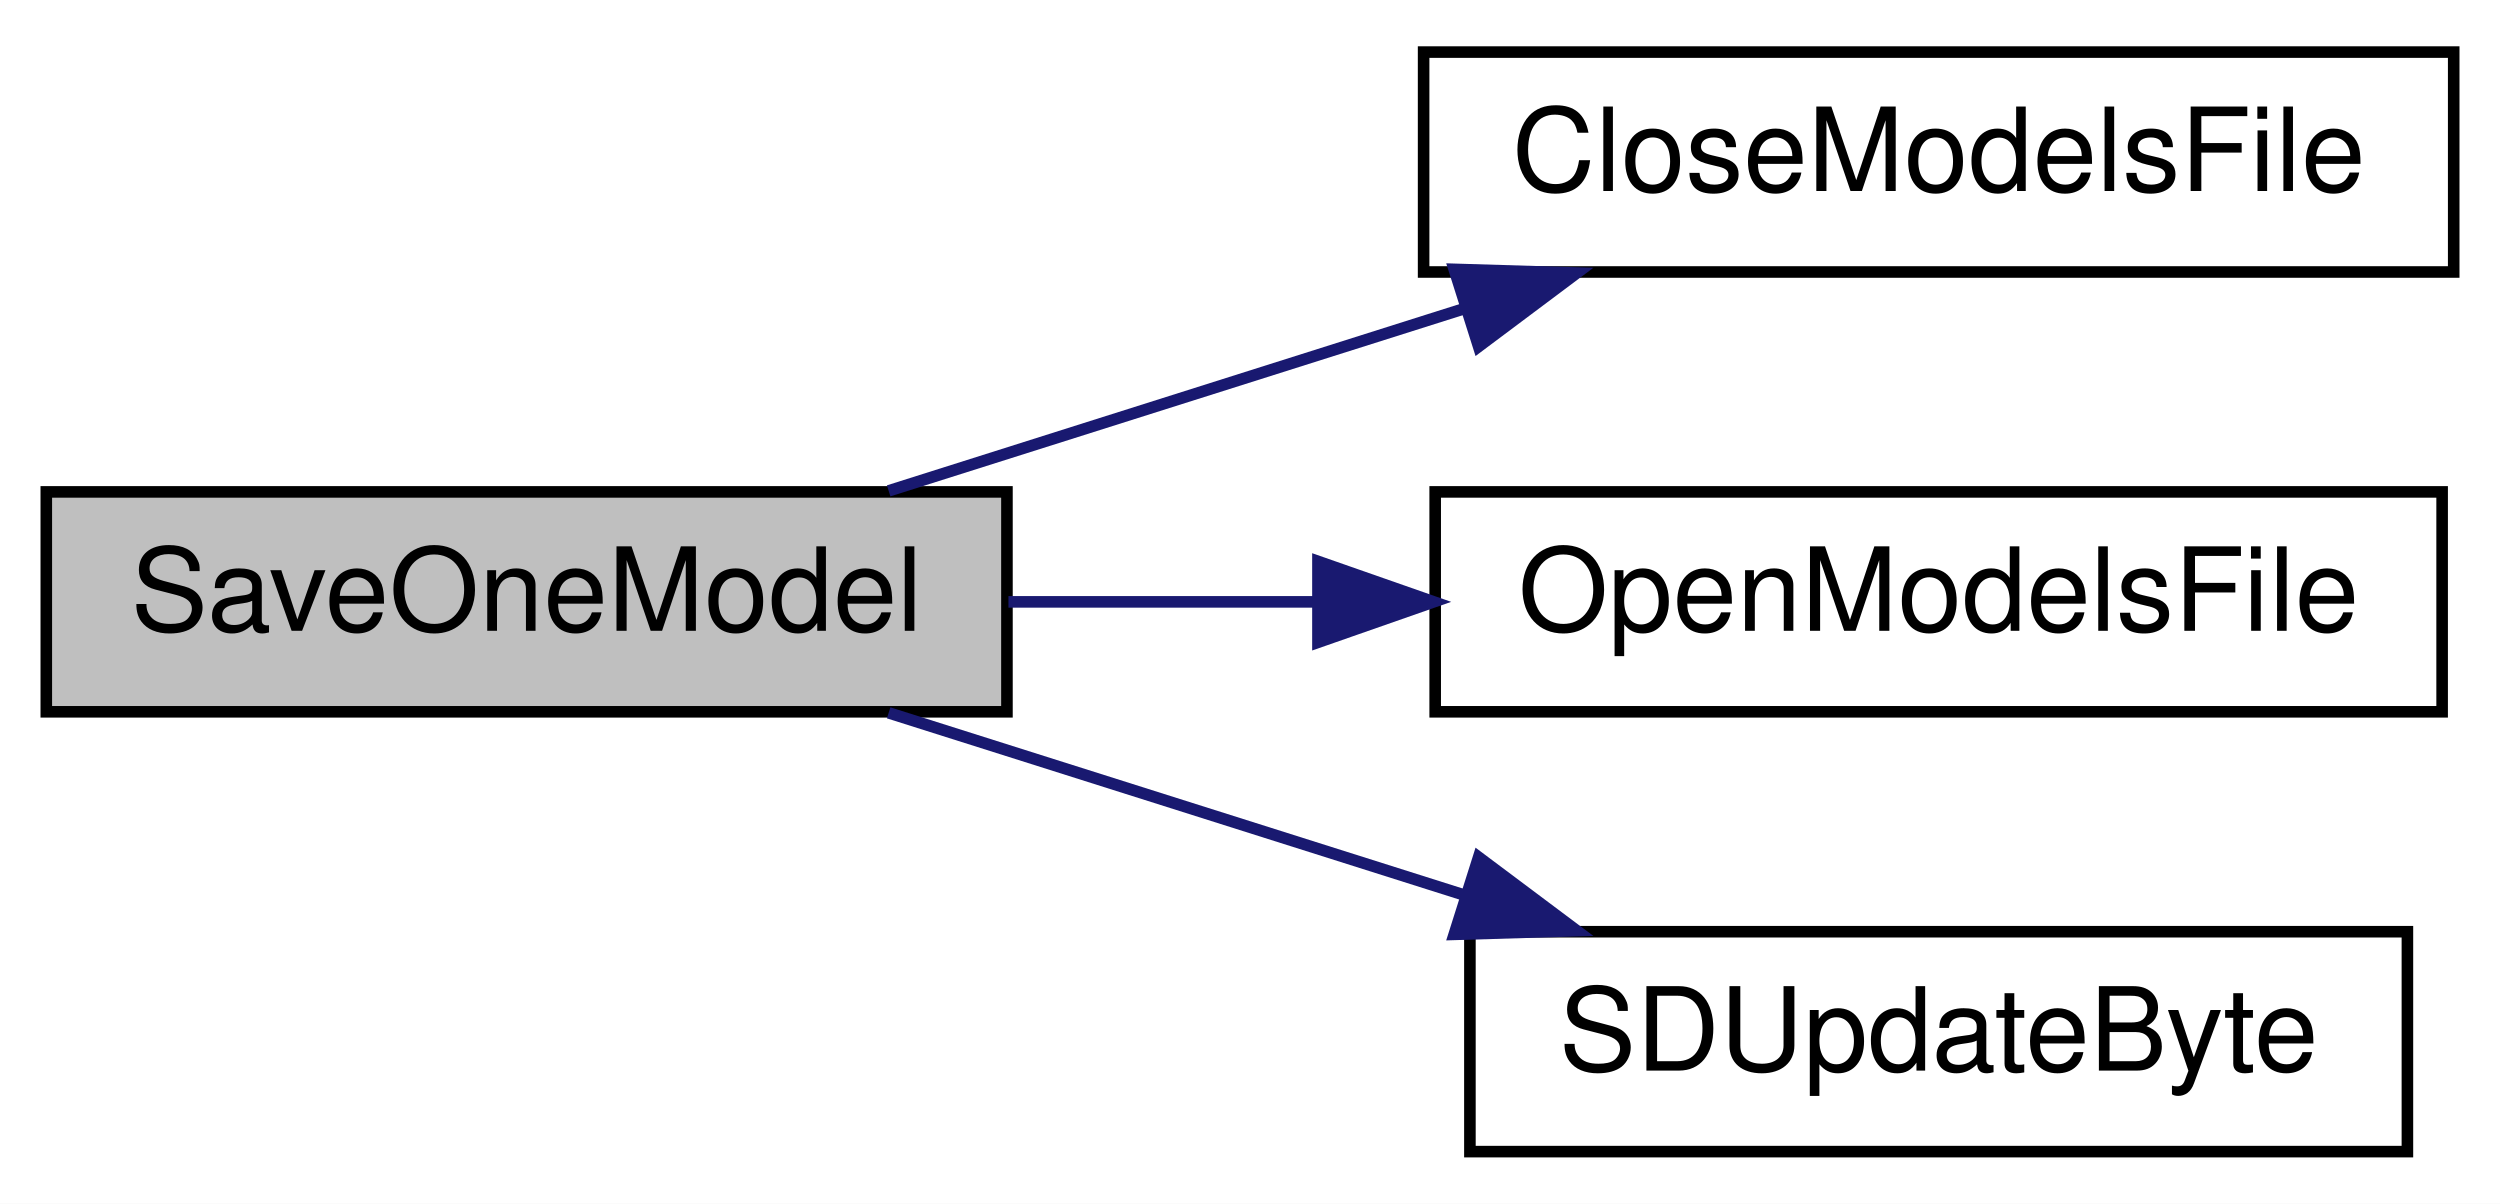
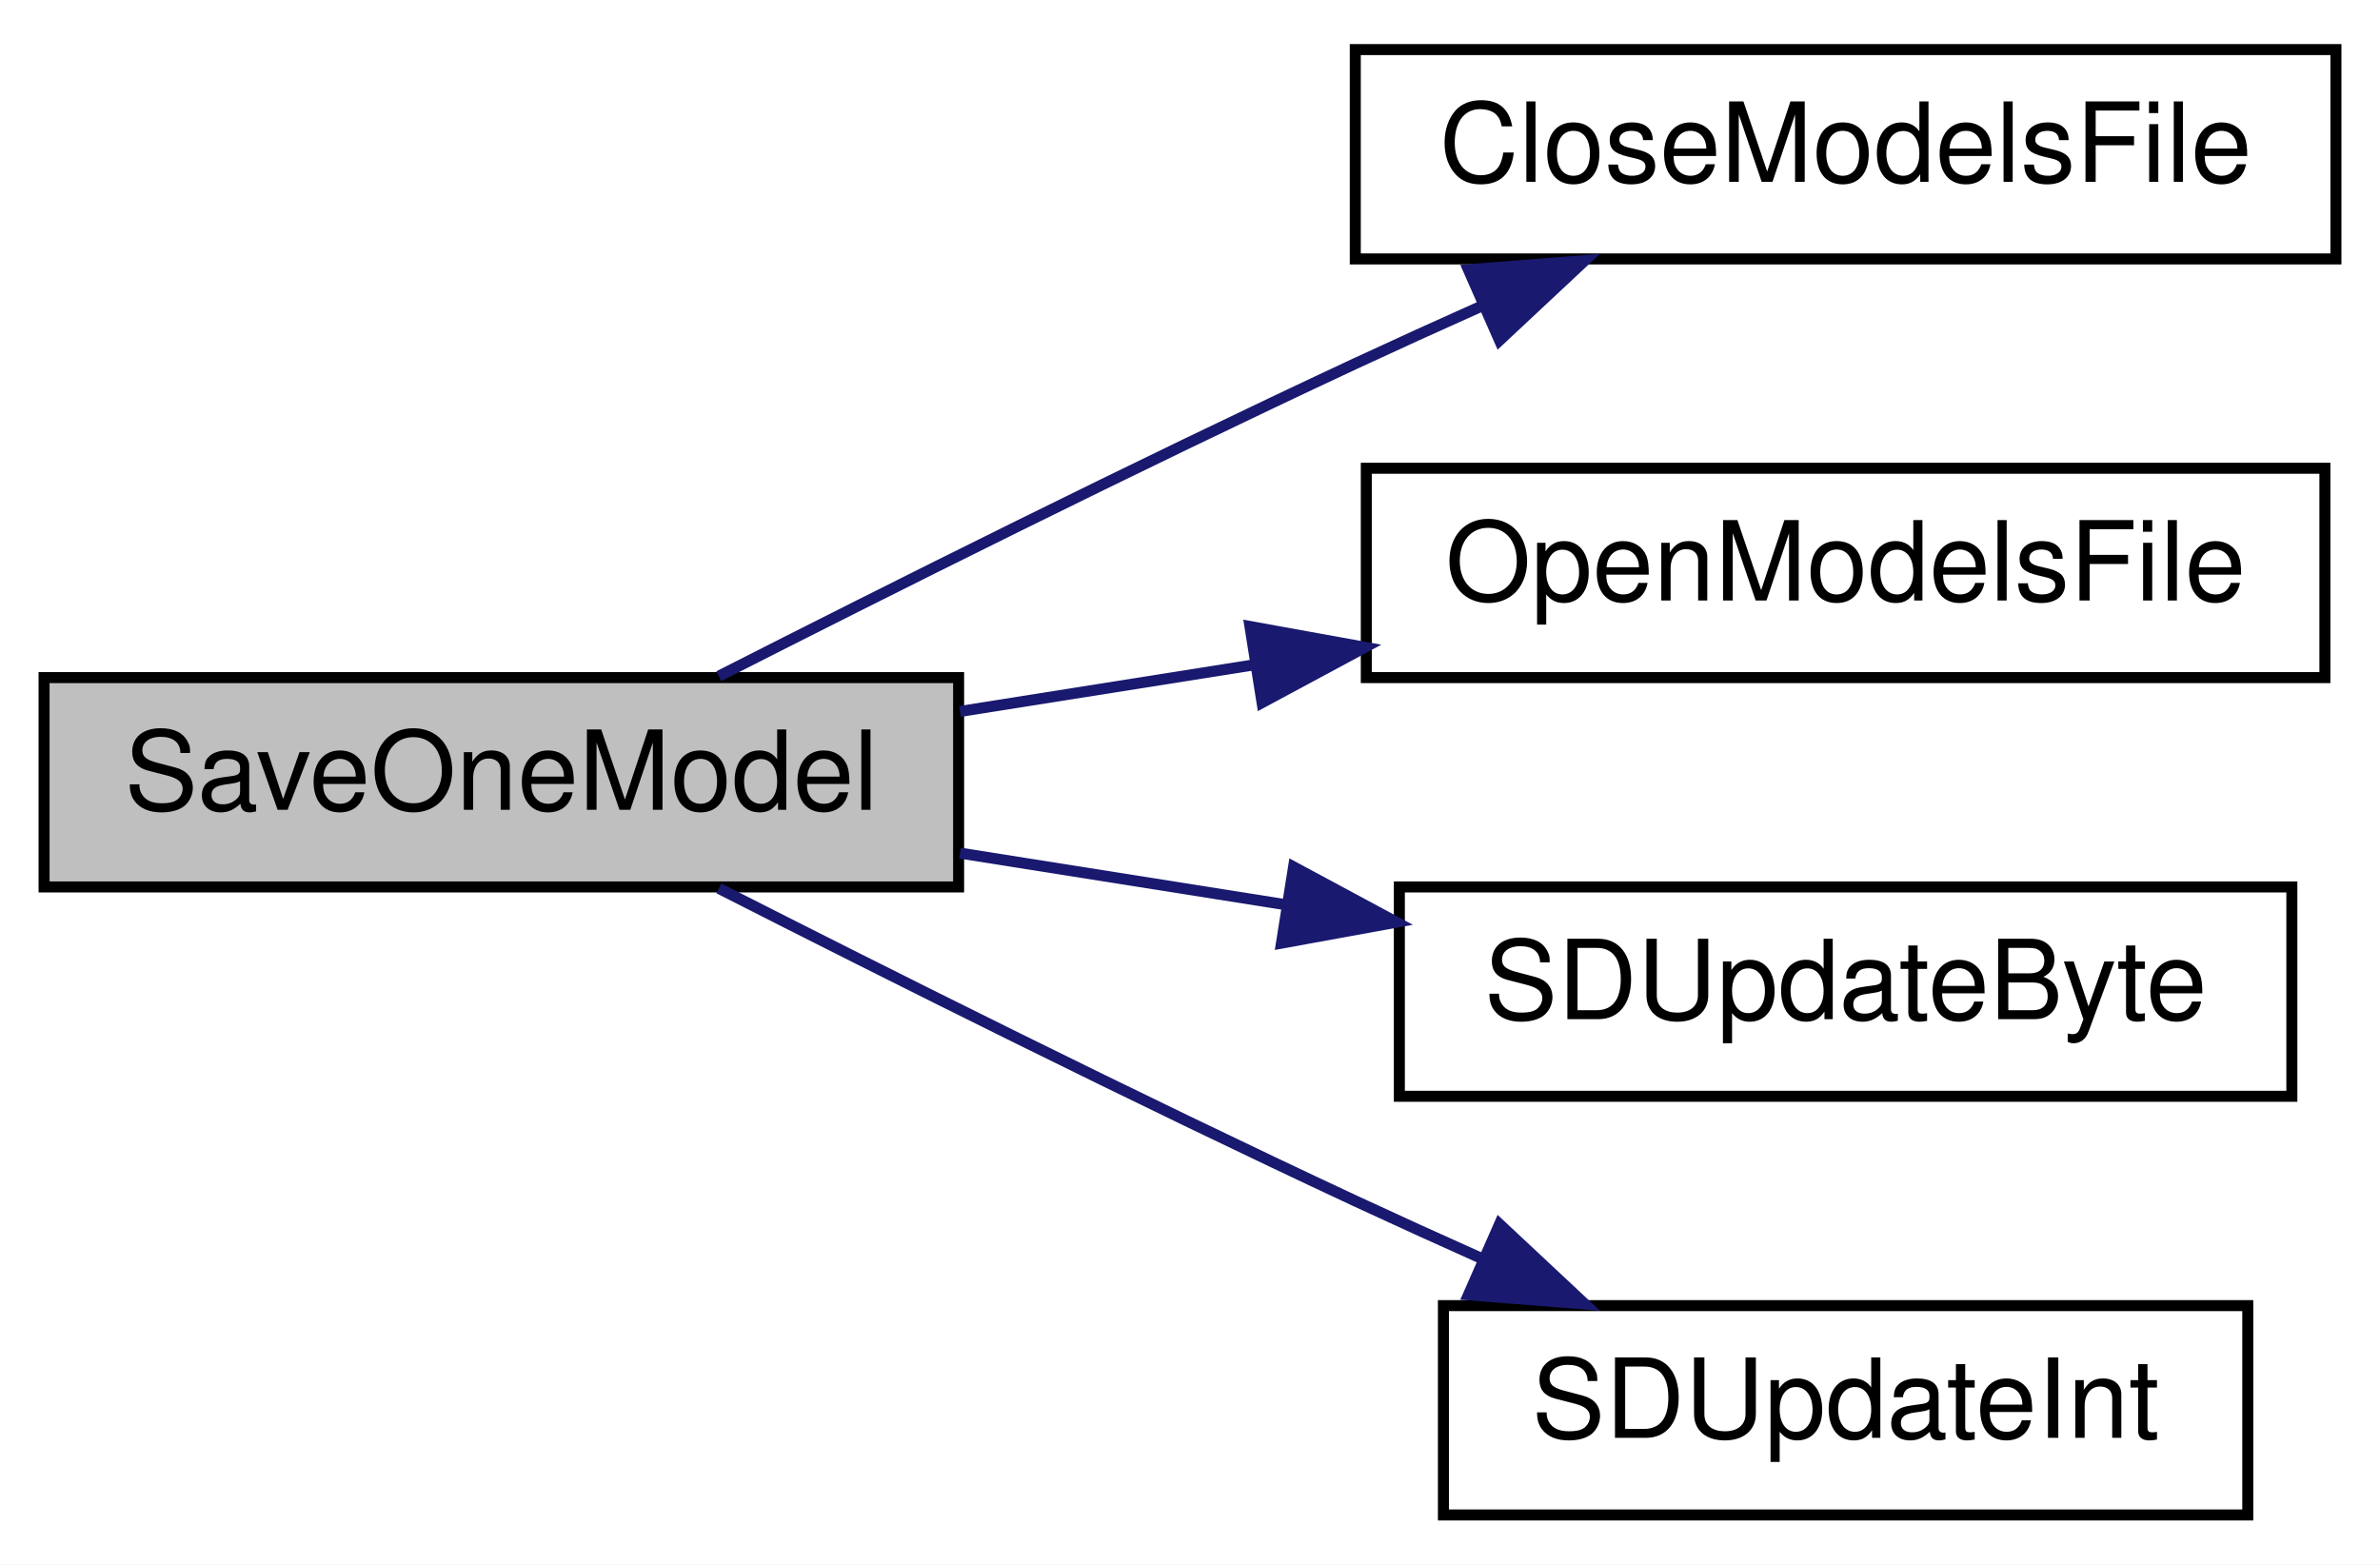
- <svg xmlns="http://www.w3.org/2000/svg" xmlns:xlink="http://www.w3.org/1999/xlink" width="216pt" height="104pt" viewBox="0.00 0.00 216.00 104.00">
-   <g id="graph0" class="graph" transform="scale(1 1) rotate(0) translate(4 100)">
-     <polygon fill="white" stroke="transparent" points="-4,4 -4,-100 212,-100 212,4 -4,4" />
+ <svg xmlns="http://www.w3.org/2000/svg" xmlns:xlink="http://www.w3.org/1999/xlink" width="216pt" height="142pt" viewBox="0.00 0.00 216.00 142.00">
+   <g id="graph0" class="graph" transform="scale(1 1) rotate(0) translate(4 138)">
+     <polygon fill="white" stroke="transparent" points="-4,4 -4,-138 212,-138 212,4 -4,4" />
    <g id="node1" class="node">
      <g id="a_node1">
        <a xlink:title=" ">
-           <polygon fill="#bfbfbf" stroke="black" points="0,-38.5 0,-57.5 83,-57.5 83,-38.5 0,-38.5" />
-           <text text-anchor="middle" x="41.5" y="-45.5" font-family="Helvetica,sans-Serif" font-size="10.00">SaveOneModel</text>
+           <polygon fill="#bfbfbf" stroke="black" points="0,-57.5 0,-76.5 83,-76.5 83,-57.5 0,-57.5" />
+           <text text-anchor="middle" x="41.5" y="-64.5" font-family="Helvetica,sans-Serif" font-size="10.00">SaveOneModel</text>
        </a>
      </g>
    </g>
    <g id="node2" class="node">
      <g id="a_node2">
        <a xlink:href="_transmitter_code_2src_2main_8cpp.html#a6922974b734cfe3a511e074a2d6ac33c" target="_top" xlink:title=" ">
-           <polygon fill="white" stroke="black" points="119,-76.5 119,-95.5 208,-95.5 208,-76.5 119,-76.5" />
-           <text text-anchor="middle" x="163.5" y="-83.5" font-family="Helvetica,sans-Serif" font-size="10.00">CloseModelsFile</text>
+           <polygon fill="white" stroke="black" points="119,-114.5 119,-133.5 208,-133.5 208,-114.5 119,-114.5" />
+           <text text-anchor="middle" x="163.5" y="-121.5" font-family="Helvetica,sans-Serif" font-size="10.00">CloseModelsFile</text>
        </a>
      </g>
    </g>
    <g id="edge1" class="edge">
-       <path fill="none" stroke="midnightblue" d="M72.78,-57.59C87.85,-62.36 106.25,-68.19 122.47,-73.32" />
-       <polygon fill="midnightblue" stroke="midnightblue" points="121.64,-76.73 132.23,-76.41 123.75,-70.06 121.64,-76.73" />
+       <path fill="none" stroke="midnightblue" d="M61.24,-76.63C76.65,-84.47 99.11,-95.72 119,-105 122.68,-106.71 126.55,-108.47 130.4,-110.19" />
+       <polygon fill="midnightblue" stroke="midnightblue" points="129.27,-113.52 139.83,-114.35 132.09,-107.11 129.27,-113.52" />
    </g>
    <g id="node3" class="node">
      <g id="a_node3">
        <a xlink:href="_transmitter_code_2src_2main_8cpp.html#ae7618f38a148877bc5681be58cba8354" target="_top" xlink:title=" ">
-           <polygon fill="white" stroke="black" points="120,-38.5 120,-57.5 207,-57.5 207,-38.5 120,-38.5" />
-           <text text-anchor="middle" x="163.5" y="-45.5" font-family="Helvetica,sans-Serif" font-size="10.00">OpenModelsFile</text>
+           <polygon fill="white" stroke="black" points="120,-76.5 120,-95.5 207,-95.5 207,-76.5 120,-76.5" />
+           <text text-anchor="middle" x="163.5" y="-83.5" font-family="Helvetica,sans-Serif" font-size="10.00">OpenModelsFile</text>
        </a>
      </g>
    </g>
    <g id="edge2" class="edge">
-       <path fill="none" stroke="midnightblue" d="M83.13,-48C91.63,-48 100.72,-48 109.59,-48" />
-       <polygon fill="midnightblue" stroke="midnightblue" points="109.87,-51.5 119.87,-48 109.87,-44.5 109.87,-51.5" />
+       <path fill="none" stroke="midnightblue" d="M83.13,-73.43C91.72,-74.79 100.91,-76.25 109.88,-77.67" />
+       <polygon fill="midnightblue" stroke="midnightblue" points="109.44,-81.14 119.87,-79.25 110.54,-74.23 109.44,-81.14" />
    </g>
    <g id="node4" class="node">
      <g id="a_node4">
        <a xlink:href="_transmitter_code_2src_2main_8cpp.html#aead4267a5769c2ae9feb2917c3d77db0" target="_top" xlink:title=" ">
-           <polygon fill="white" stroke="black" points="123,-0.5 123,-19.5 204,-19.5 204,-0.5 123,-0.5" />
-           <text text-anchor="middle" x="163.5" y="-7.5" font-family="Helvetica,sans-Serif" font-size="10.00">SDUpdateByte</text>
+           <polygon fill="white" stroke="black" points="123,-38.5 123,-57.5 204,-57.5 204,-38.5 123,-38.5" />
+           <text text-anchor="middle" x="163.5" y="-45.5" font-family="Helvetica,sans-Serif" font-size="10.00">SDUpdateByte</text>
        </a>
      </g>
    </g>
    <g id="edge3" class="edge">
-       <path fill="none" stroke="midnightblue" d="M72.78,-38.41C87.85,-33.64 106.25,-27.81 122.47,-22.68" />
-       <polygon fill="midnightblue" stroke="midnightblue" points="123.75,-25.94 132.23,-19.59 121.64,-19.27 123.75,-25.94" />
+       <path fill="none" stroke="midnightblue" d="M83.13,-60.57C92.61,-59.07 102.83,-57.45 112.66,-55.89" />
+       <polygon fill="midnightblue" stroke="midnightblue" points="113.4,-59.32 122.73,-54.3 112.3,-52.4 113.4,-59.32" />
+     </g>
+     <g id="node5" class="node">
+       <g id="a_node5">
+         <a xlink:href="_transmitter_code_2src_2main_8cpp.html#a653ff5fd975f7ed9e38a790af206aa97" target="_top" xlink:title=" ">
+           <polygon fill="white" stroke="black" points="127,-0.5 127,-19.5 200,-19.5 200,-0.5 127,-0.5" />
+           <text text-anchor="middle" x="163.5" y="-7.5" font-family="Helvetica,sans-Serif" font-size="10.00">SDUpdateInt</text>
+         </a>
+       </g>
+     </g>
+     <g id="edge4" class="edge">
+       <path fill="none" stroke="midnightblue" d="M61.24,-57.37C76.65,-49.53 99.11,-38.28 119,-29 122.68,-27.29 126.55,-25.53 130.4,-23.81" />
+       <polygon fill="midnightblue" stroke="midnightblue" points="132.09,-26.89 139.83,-19.65 129.27,-20.48 132.09,-26.89" />
    </g>
  </g>
</svg>
